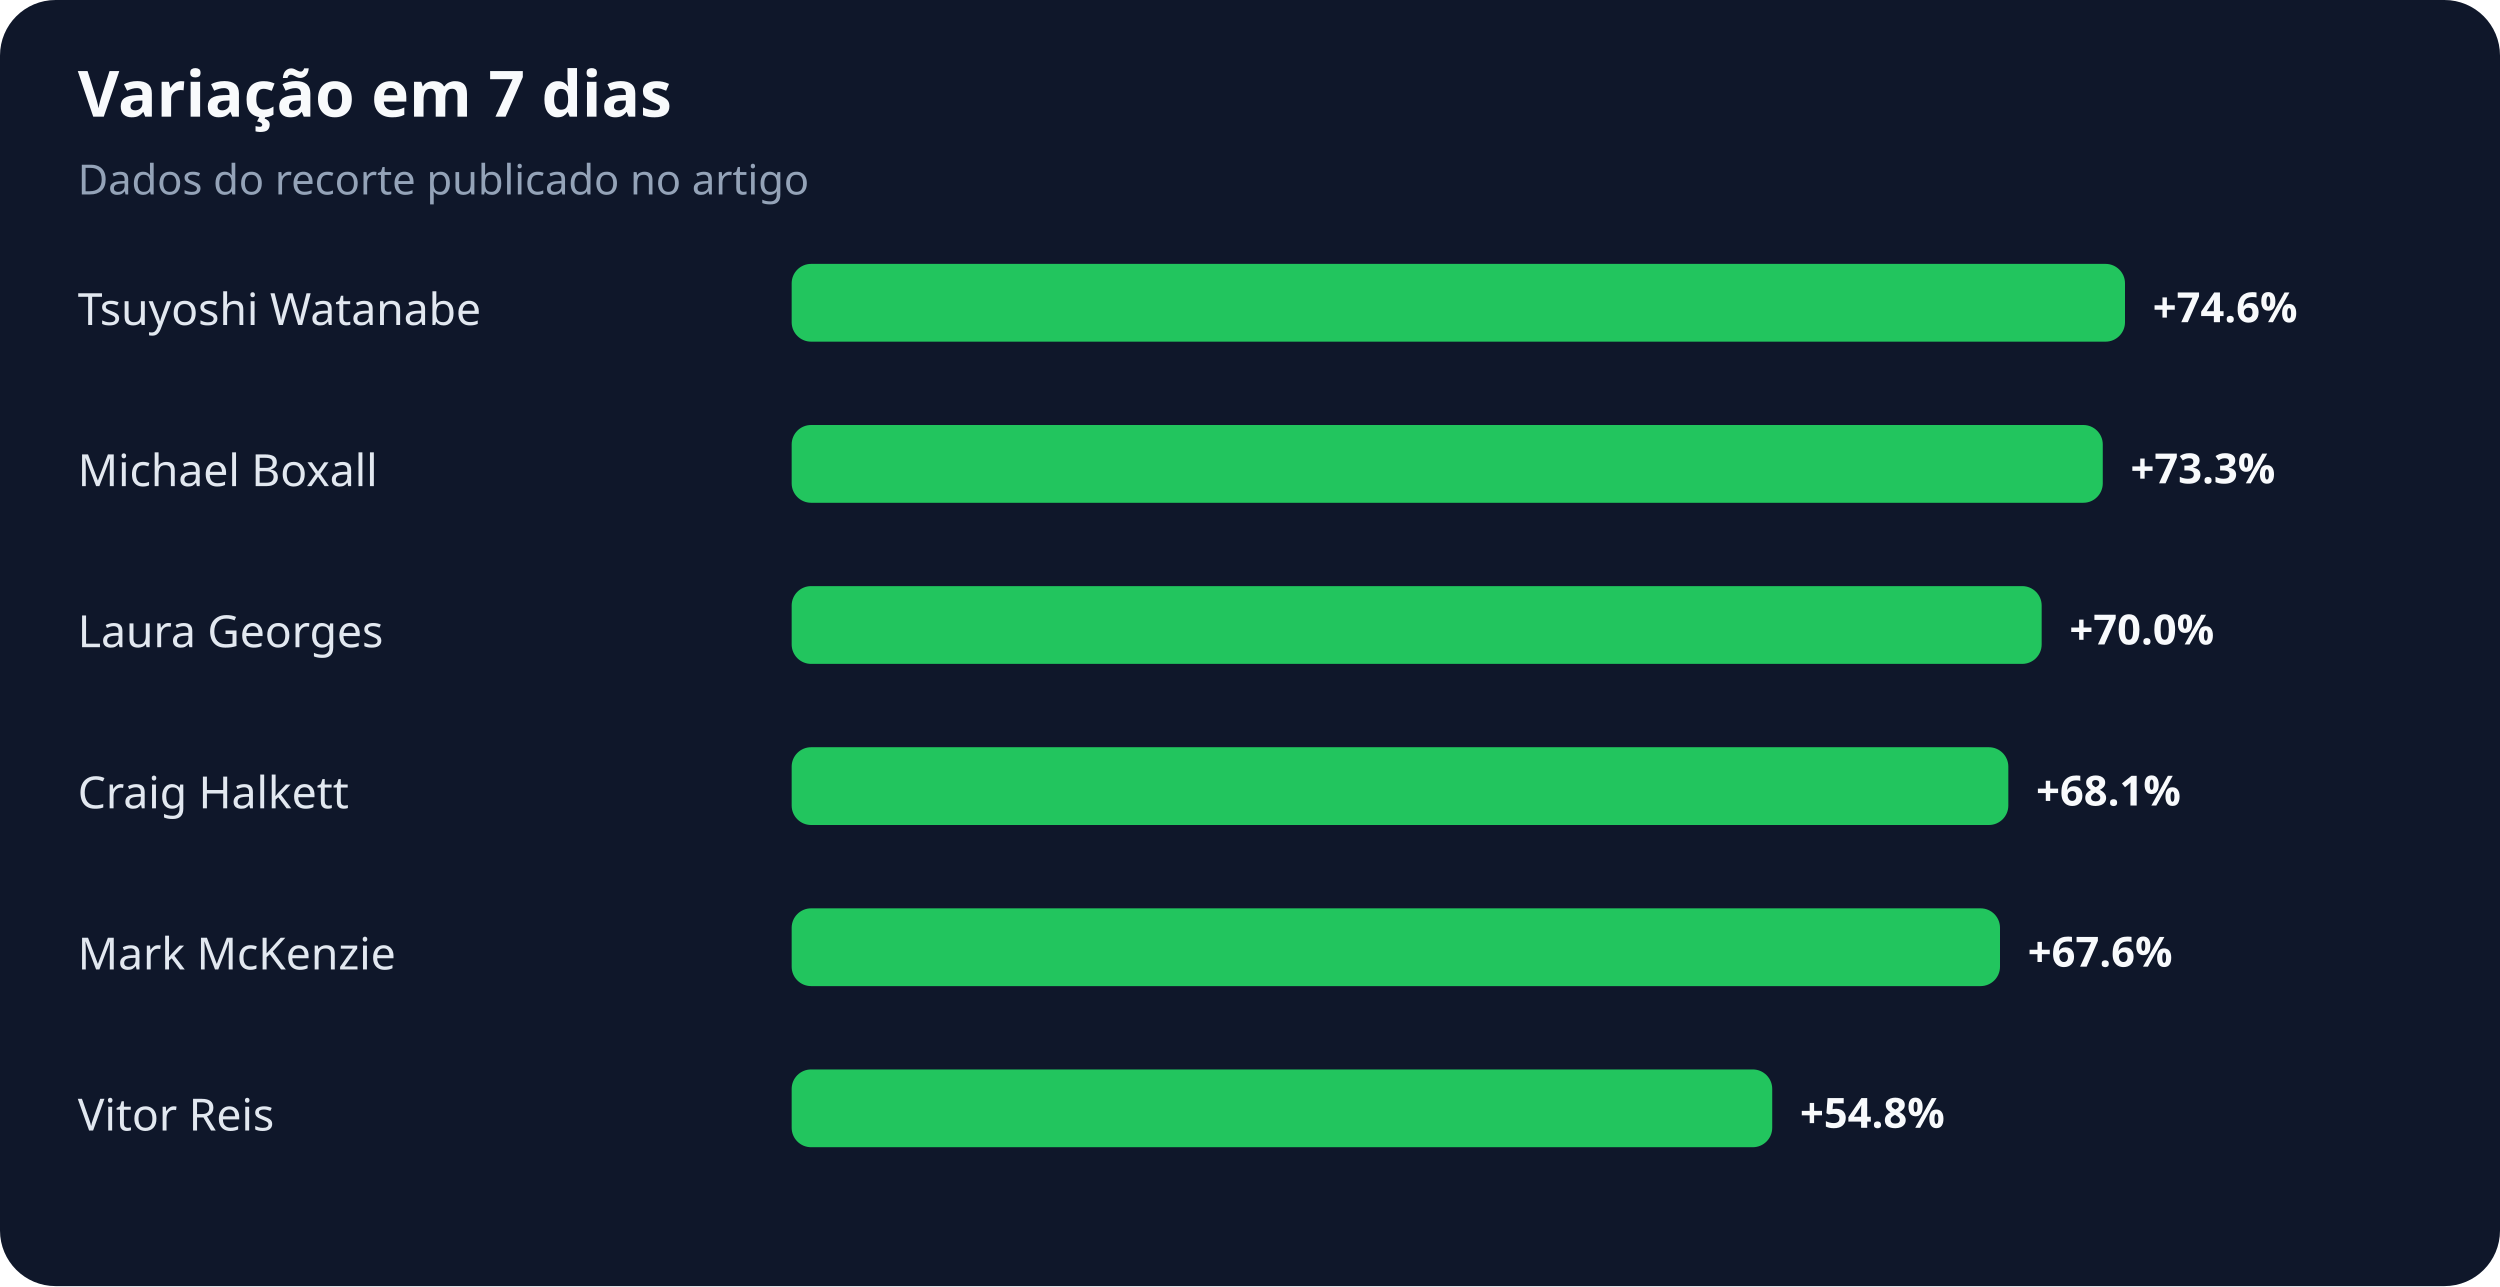
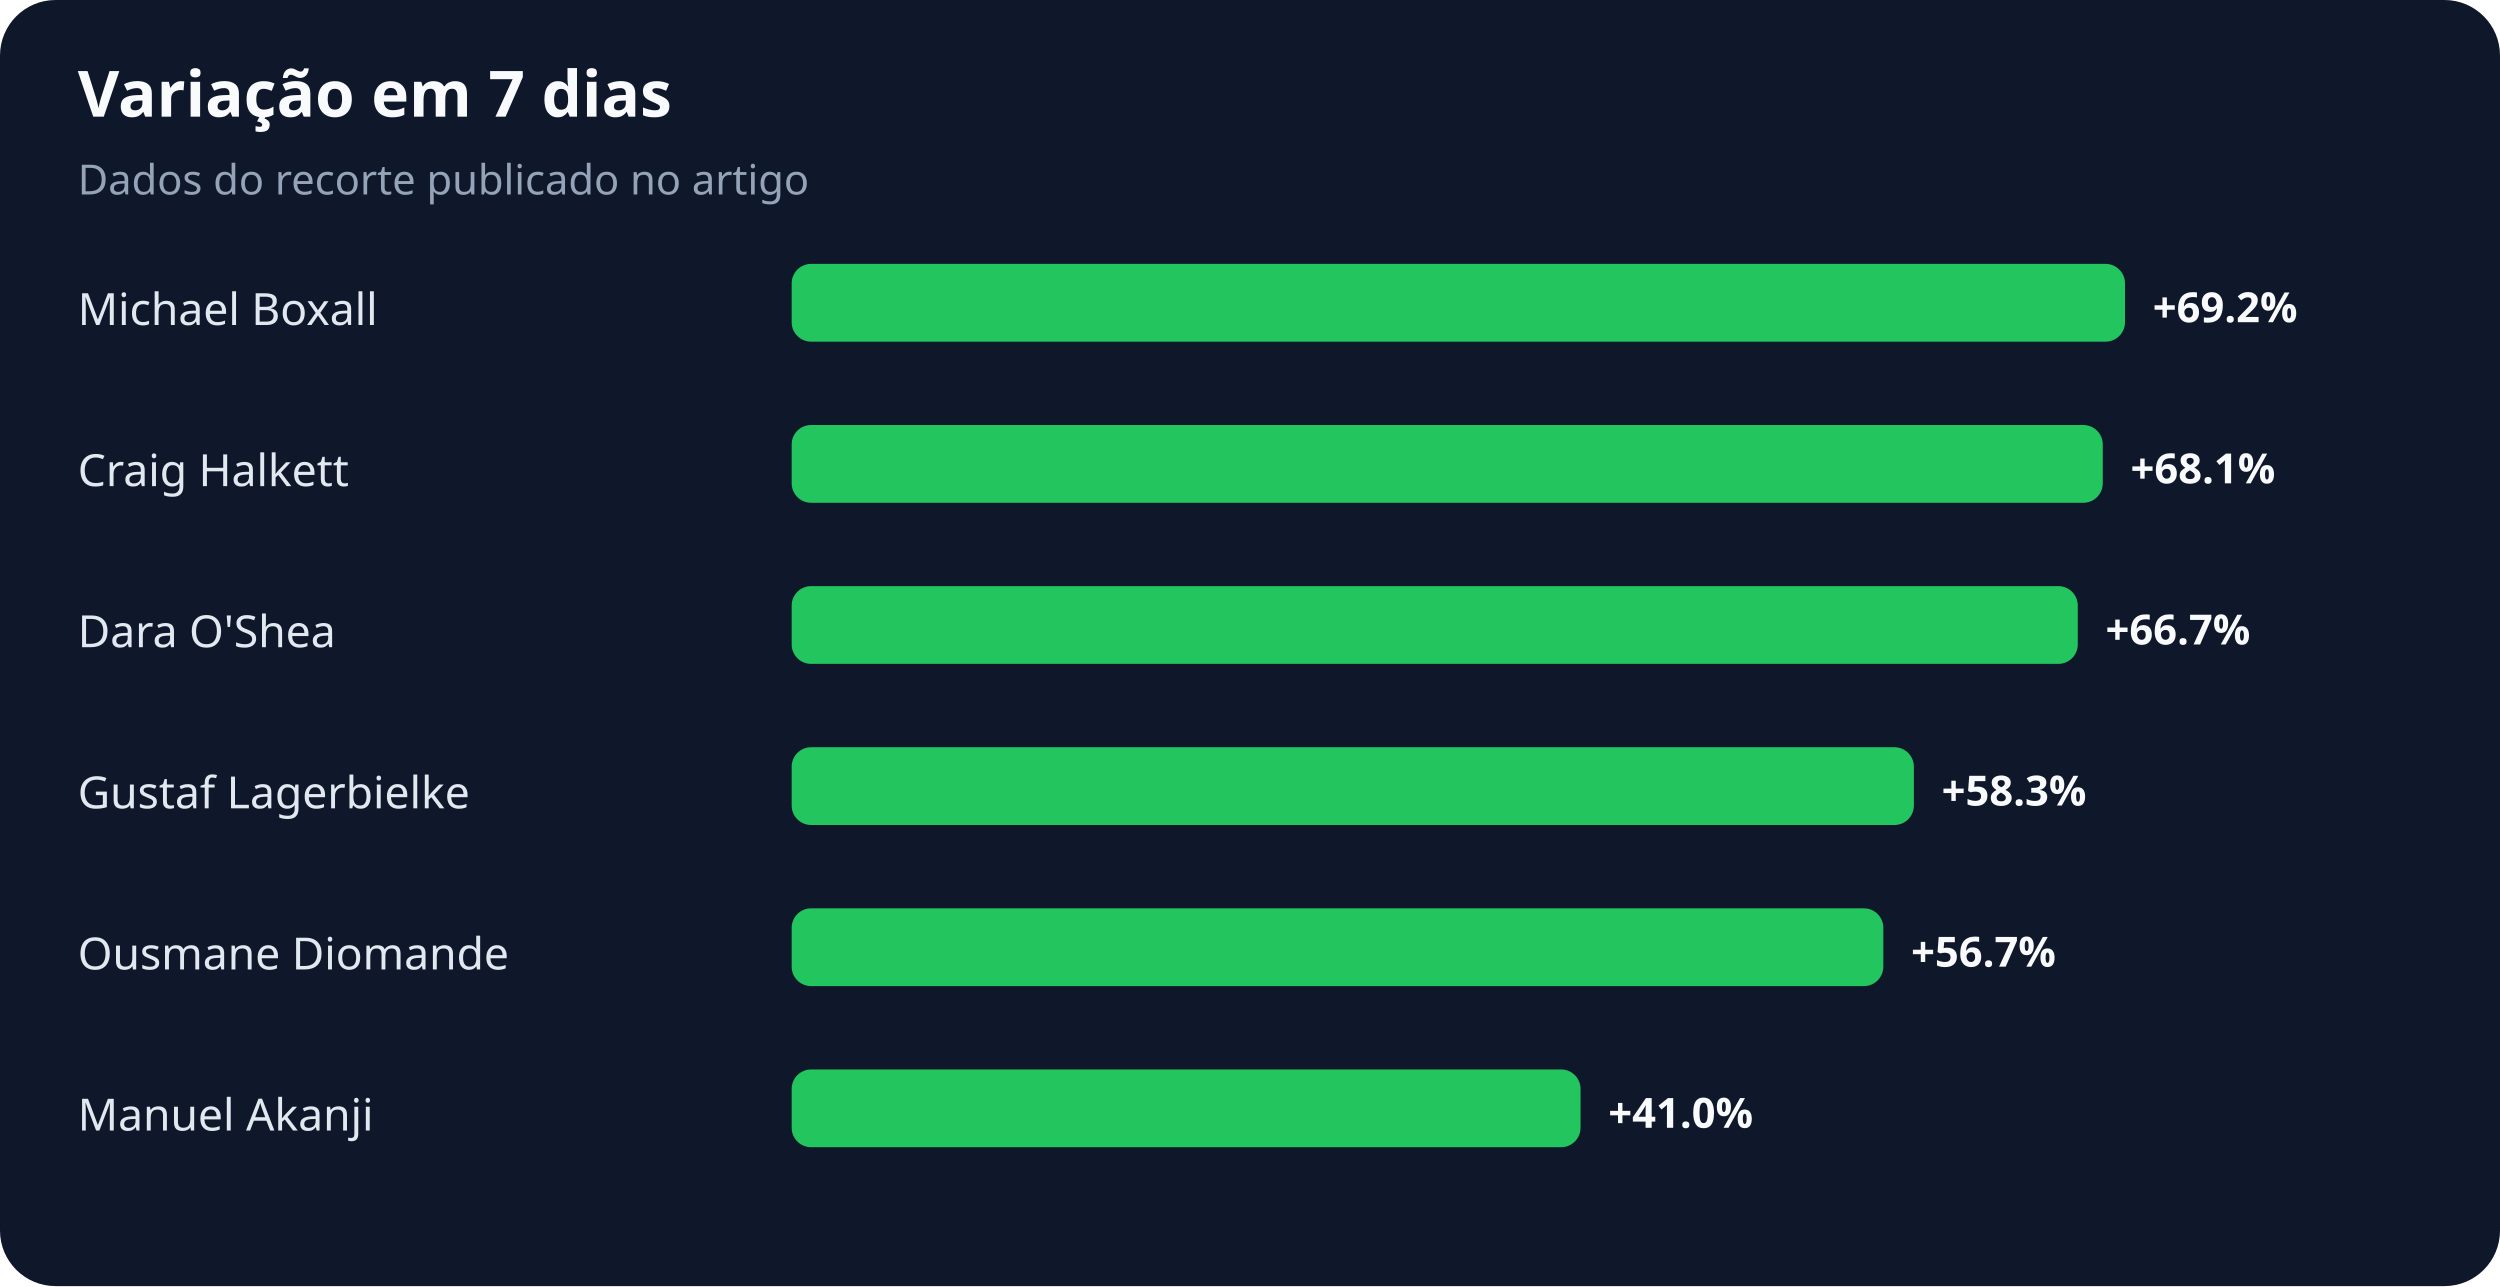
<svg xmlns="http://www.w3.org/2000/svg" width="900" height="463" viewBox="0 0 900 463" role="img" aria-labelledby="title desc">
  <rect width="100%" height="100%" rx="20" fill="#0f172a" />
  <text x="28" y="42" fill="#f8fafc" font-family="system-ui,sans-serif" font-size="23" font-weight="700">Variação em 7 dias</text>
  <text x="28" y="70" fill="#94a3b8" font-family="system-ui,sans-serif" font-size="15">Dados do recorte publicado no artigo</text>
-   <text x="28" y="117" fill="#e2e8f0" font-family="system-ui,sans-serif" font-size="16">Tsuyoshi Watanabe</text>
+   <text x="28" y="117" fill="#e2e8f0" font-family="system-ui,sans-serif" font-size="16">Michael Boxall</text>
  <rect x="285" y="95" width="480" height="28" rx="7" fill="#22c55e" />
-   <text x="775" y="116" fill="#f8fafc" font-family="system-ui,sans-serif" font-size="15" font-weight="700">+74.6%</text>
-   <text x="28" y="175" fill="#e2e8f0" font-family="system-ui,sans-serif" font-size="16">Michael Boxall</text>
+   <text x="775" y="116" fill="#f8fafc" font-family="system-ui,sans-serif" font-size="15" font-weight="700">+69.2%</text>
+   <text x="28" y="175" fill="#e2e8f0" font-family="system-ui,sans-serif" font-size="16">Craig Halkett</text>
  <rect x="285" y="153" width="472" height="28" rx="7" fill="#22c55e" />
-   <text x="767" y="174" fill="#f8fafc" font-family="system-ui,sans-serif" font-size="15" font-weight="700">+73.3%</text>
-   <text x="28" y="233" fill="#e2e8f0" font-family="system-ui,sans-serif" font-size="16">Laura Georges</text>
-   <rect x="285" y="211" width="450" height="28" rx="7" fill="#22c55e" />
-   <text x="745" y="232" fill="#f8fafc" font-family="system-ui,sans-serif" font-size="15" font-weight="700">+70.0%</text>
-   <text x="28" y="291" fill="#e2e8f0" font-family="system-ui,sans-serif" font-size="16">Craig Halkett</text>
-   <rect x="285" y="269" width="438" height="28" rx="7" fill="#22c55e" />
-   <text x="733" y="290" fill="#f8fafc" font-family="system-ui,sans-serif" font-size="15" font-weight="700">+68.1%</text>
-   <text x="28" y="349" fill="#e2e8f0" font-family="system-ui,sans-serif" font-size="16">Mark McKenzie</text>
-   <rect x="285" y="327" width="435" height="28" rx="7" fill="#22c55e" />
-   <text x="730" y="348" fill="#f8fafc" font-family="system-ui,sans-serif" font-size="15" font-weight="700">+67.6%</text>
-   <text x="28" y="407" fill="#e2e8f0" font-family="system-ui,sans-serif" font-size="16">Vitor Reis</text>
-   <rect x="285" y="385" width="353" height="28" rx="7" fill="#22c55e" />
-   <text x="648" y="406" fill="#f8fafc" font-family="system-ui,sans-serif" font-size="15" font-weight="700">+54.8%</text>
+   <text x="767" y="174" fill="#f8fafc" font-family="system-ui,sans-serif" font-size="15" font-weight="700">+68.1%</text>
+   <text x="28" y="233" fill="#e2e8f0" font-family="system-ui,sans-serif" font-size="16">Dara O'Shea</text>
+   <rect x="285" y="211" width="463" height="28" rx="7" fill="#22c55e" />
+   <text x="758" y="232" fill="#f8fafc" font-family="system-ui,sans-serif" font-size="15" font-weight="700">+66.7%</text>
+   <text x="28" y="291" fill="#e2e8f0" font-family="system-ui,sans-serif" font-size="16">Gustaf Lagerbielke</text>
+   <rect x="285" y="269" width="404" height="28" rx="7" fill="#22c55e" />
+   <text x="699" y="290" fill="#f8fafc" font-family="system-ui,sans-serif" font-size="15" font-weight="700">+58.3%</text>
+   <text x="28" y="349" fill="#e2e8f0" font-family="system-ui,sans-serif" font-size="16">Ousmane Diomande</text>
+   <rect x="285" y="327" width="393" height="28" rx="7" fill="#22c55e" />
+   <text x="688" y="348" fill="#f8fafc" font-family="system-ui,sans-serif" font-size="15" font-weight="700">+56.7%</text>
+   <text x="28" y="407" fill="#e2e8f0" font-family="system-ui,sans-serif" font-size="16">Manuel Akanji</text>
+   <rect x="285" y="385" width="284" height="28" rx="7" fill="#22c55e" />
+   <text x="579" y="406" fill="#f8fafc" font-family="system-ui,sans-serif" font-size="15" font-weight="700">+41.0%</text>
</svg>
